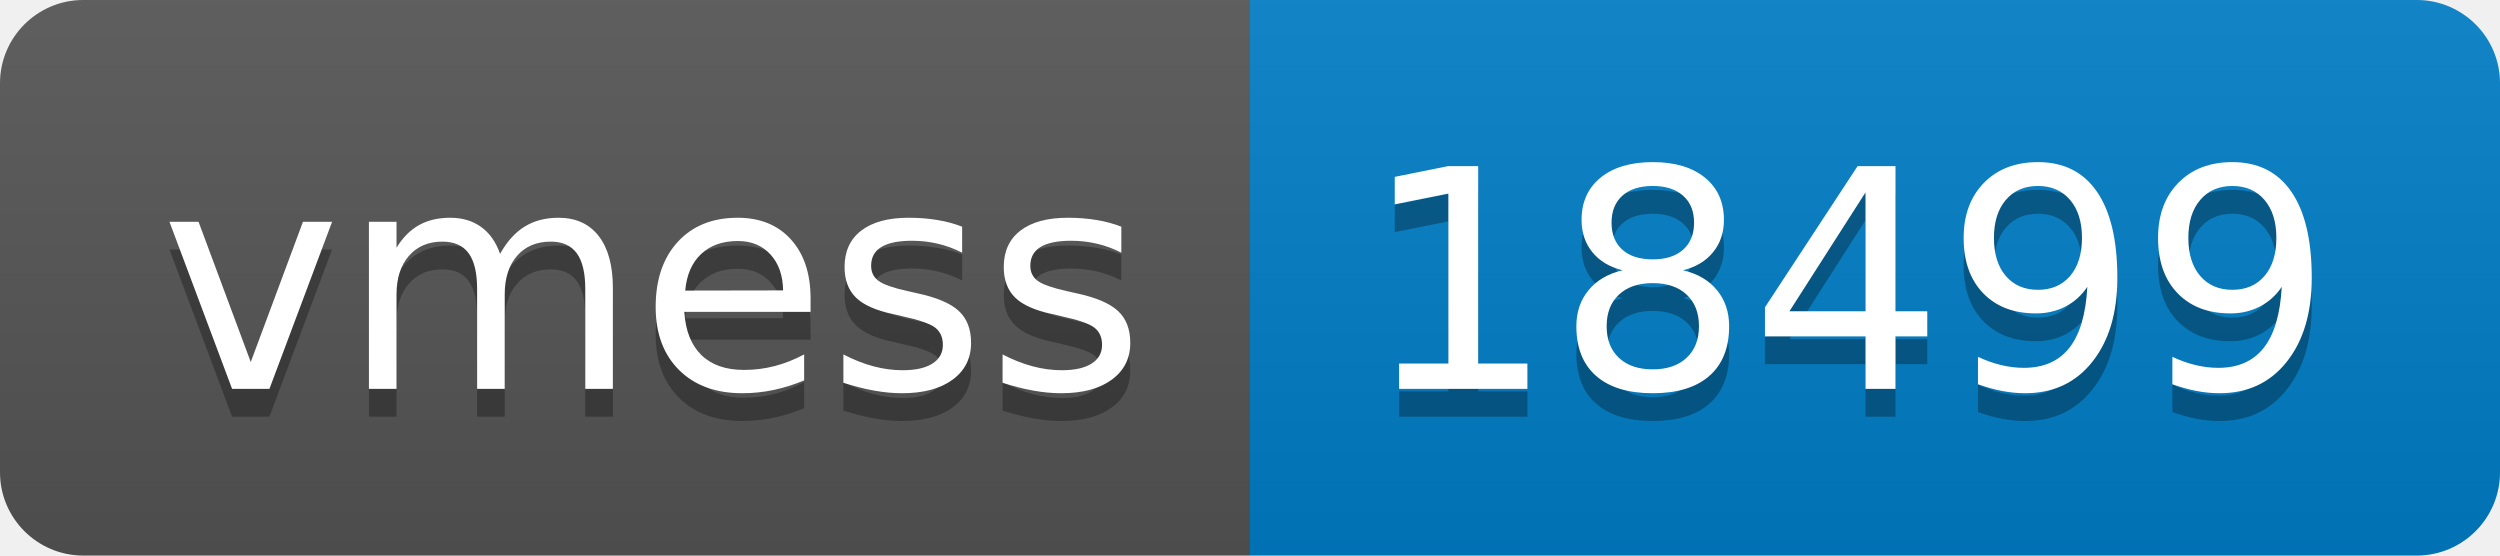
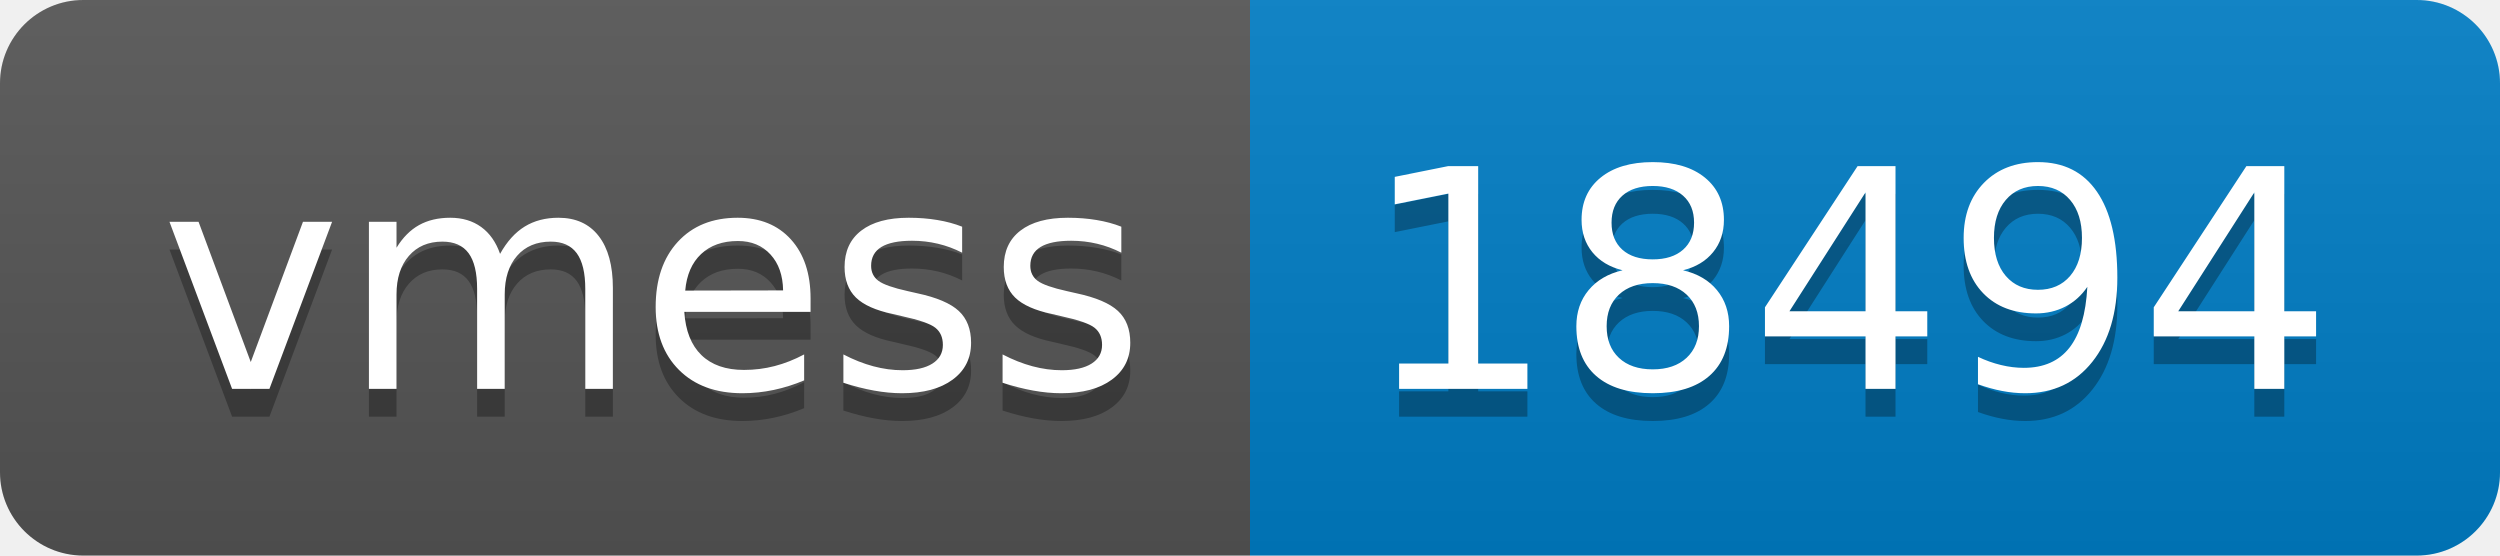
- <svg xmlns="http://www.w3.org/2000/svg" width="90" height="20" role="img" aria-label="vmess: 18499">
+ <svg xmlns="http://www.w3.org/2000/svg" width="90" height="20" role="img" aria-label="vmess: 18494">
  <linearGradient id="s" x2="0" y2="100%">
    <stop offset="0" stop-color="#bbb" stop-opacity=".1" />
    <stop offset="1" stop-opacity=".1" />
  </linearGradient>
  <clipPath id="r">
    <rect width="90" height="20" rx="3" fill="#fff" />
  </clipPath>
  <g clip-path="url(#r)">
    <rect width="45" height="20" fill="#555" />
    <rect x="45" width="45" height="20" fill="#007ec6" />
    <rect width="90" height="20" fill="url(#s)" />
  </g>
  <g fill="#fff" text-anchor="middle" font-family="Verdana,Geneva,DejaVu Sans,sans-serif" text-rendering="geometricPrecision" font-size="110">
    <text aria-hidden="true" x="235" y="150" fill="#010101" fill-opacity=".3" transform="scale(.1)" textLength="350">vmess</text>
    <text x="235" y="140" transform="scale(.1)" fill="#fff" textLength="350">vmess</text>
-     <text aria-hidden="true" x="665" y="150" fill="#010101" fill-opacity=".3" transform="scale(.1)" textLength="350">18499</text>
-     <text x="665" y="140" transform="scale(.1)" fill="#fff" textLength="350">18499</text>
+     <text aria-hidden="true" x="665" y="150" fill="#010101" fill-opacity=".3" transform="scale(.1)" textLength="350">18494</text>
+     <text x="665" y="140" transform="scale(.1)" fill="#fff" textLength="350">18494</text>
  </g>
</svg>
